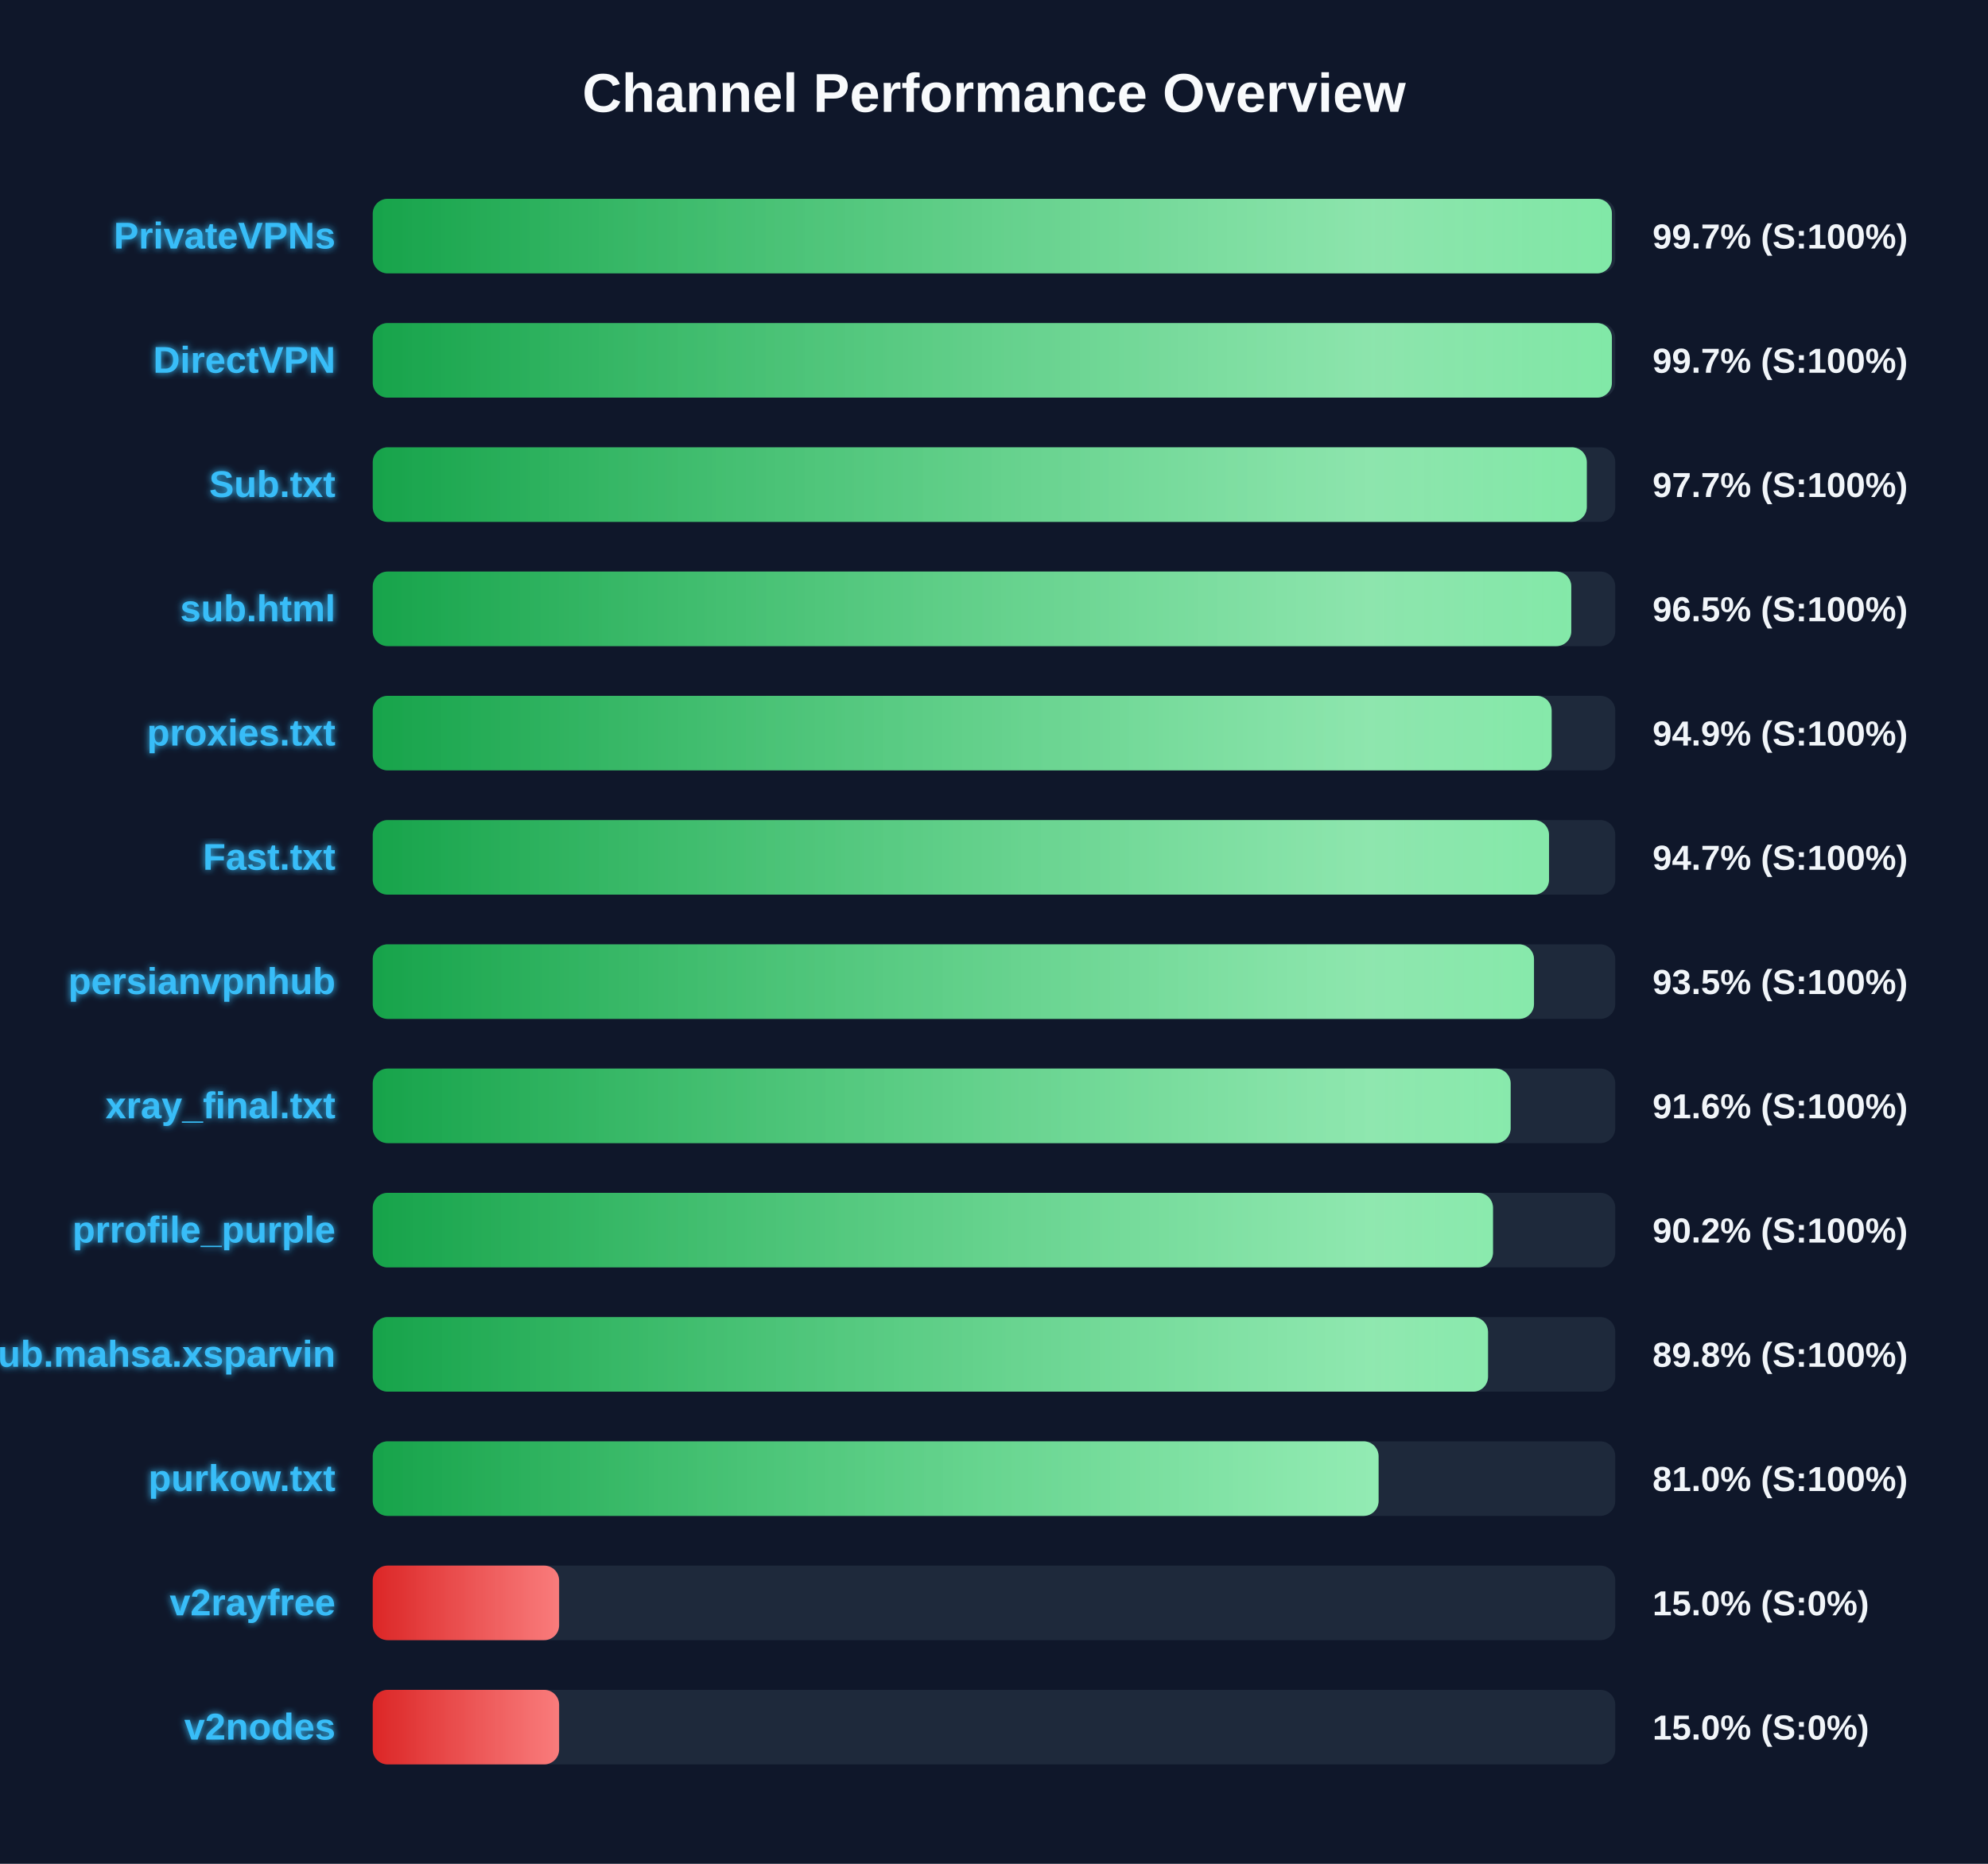
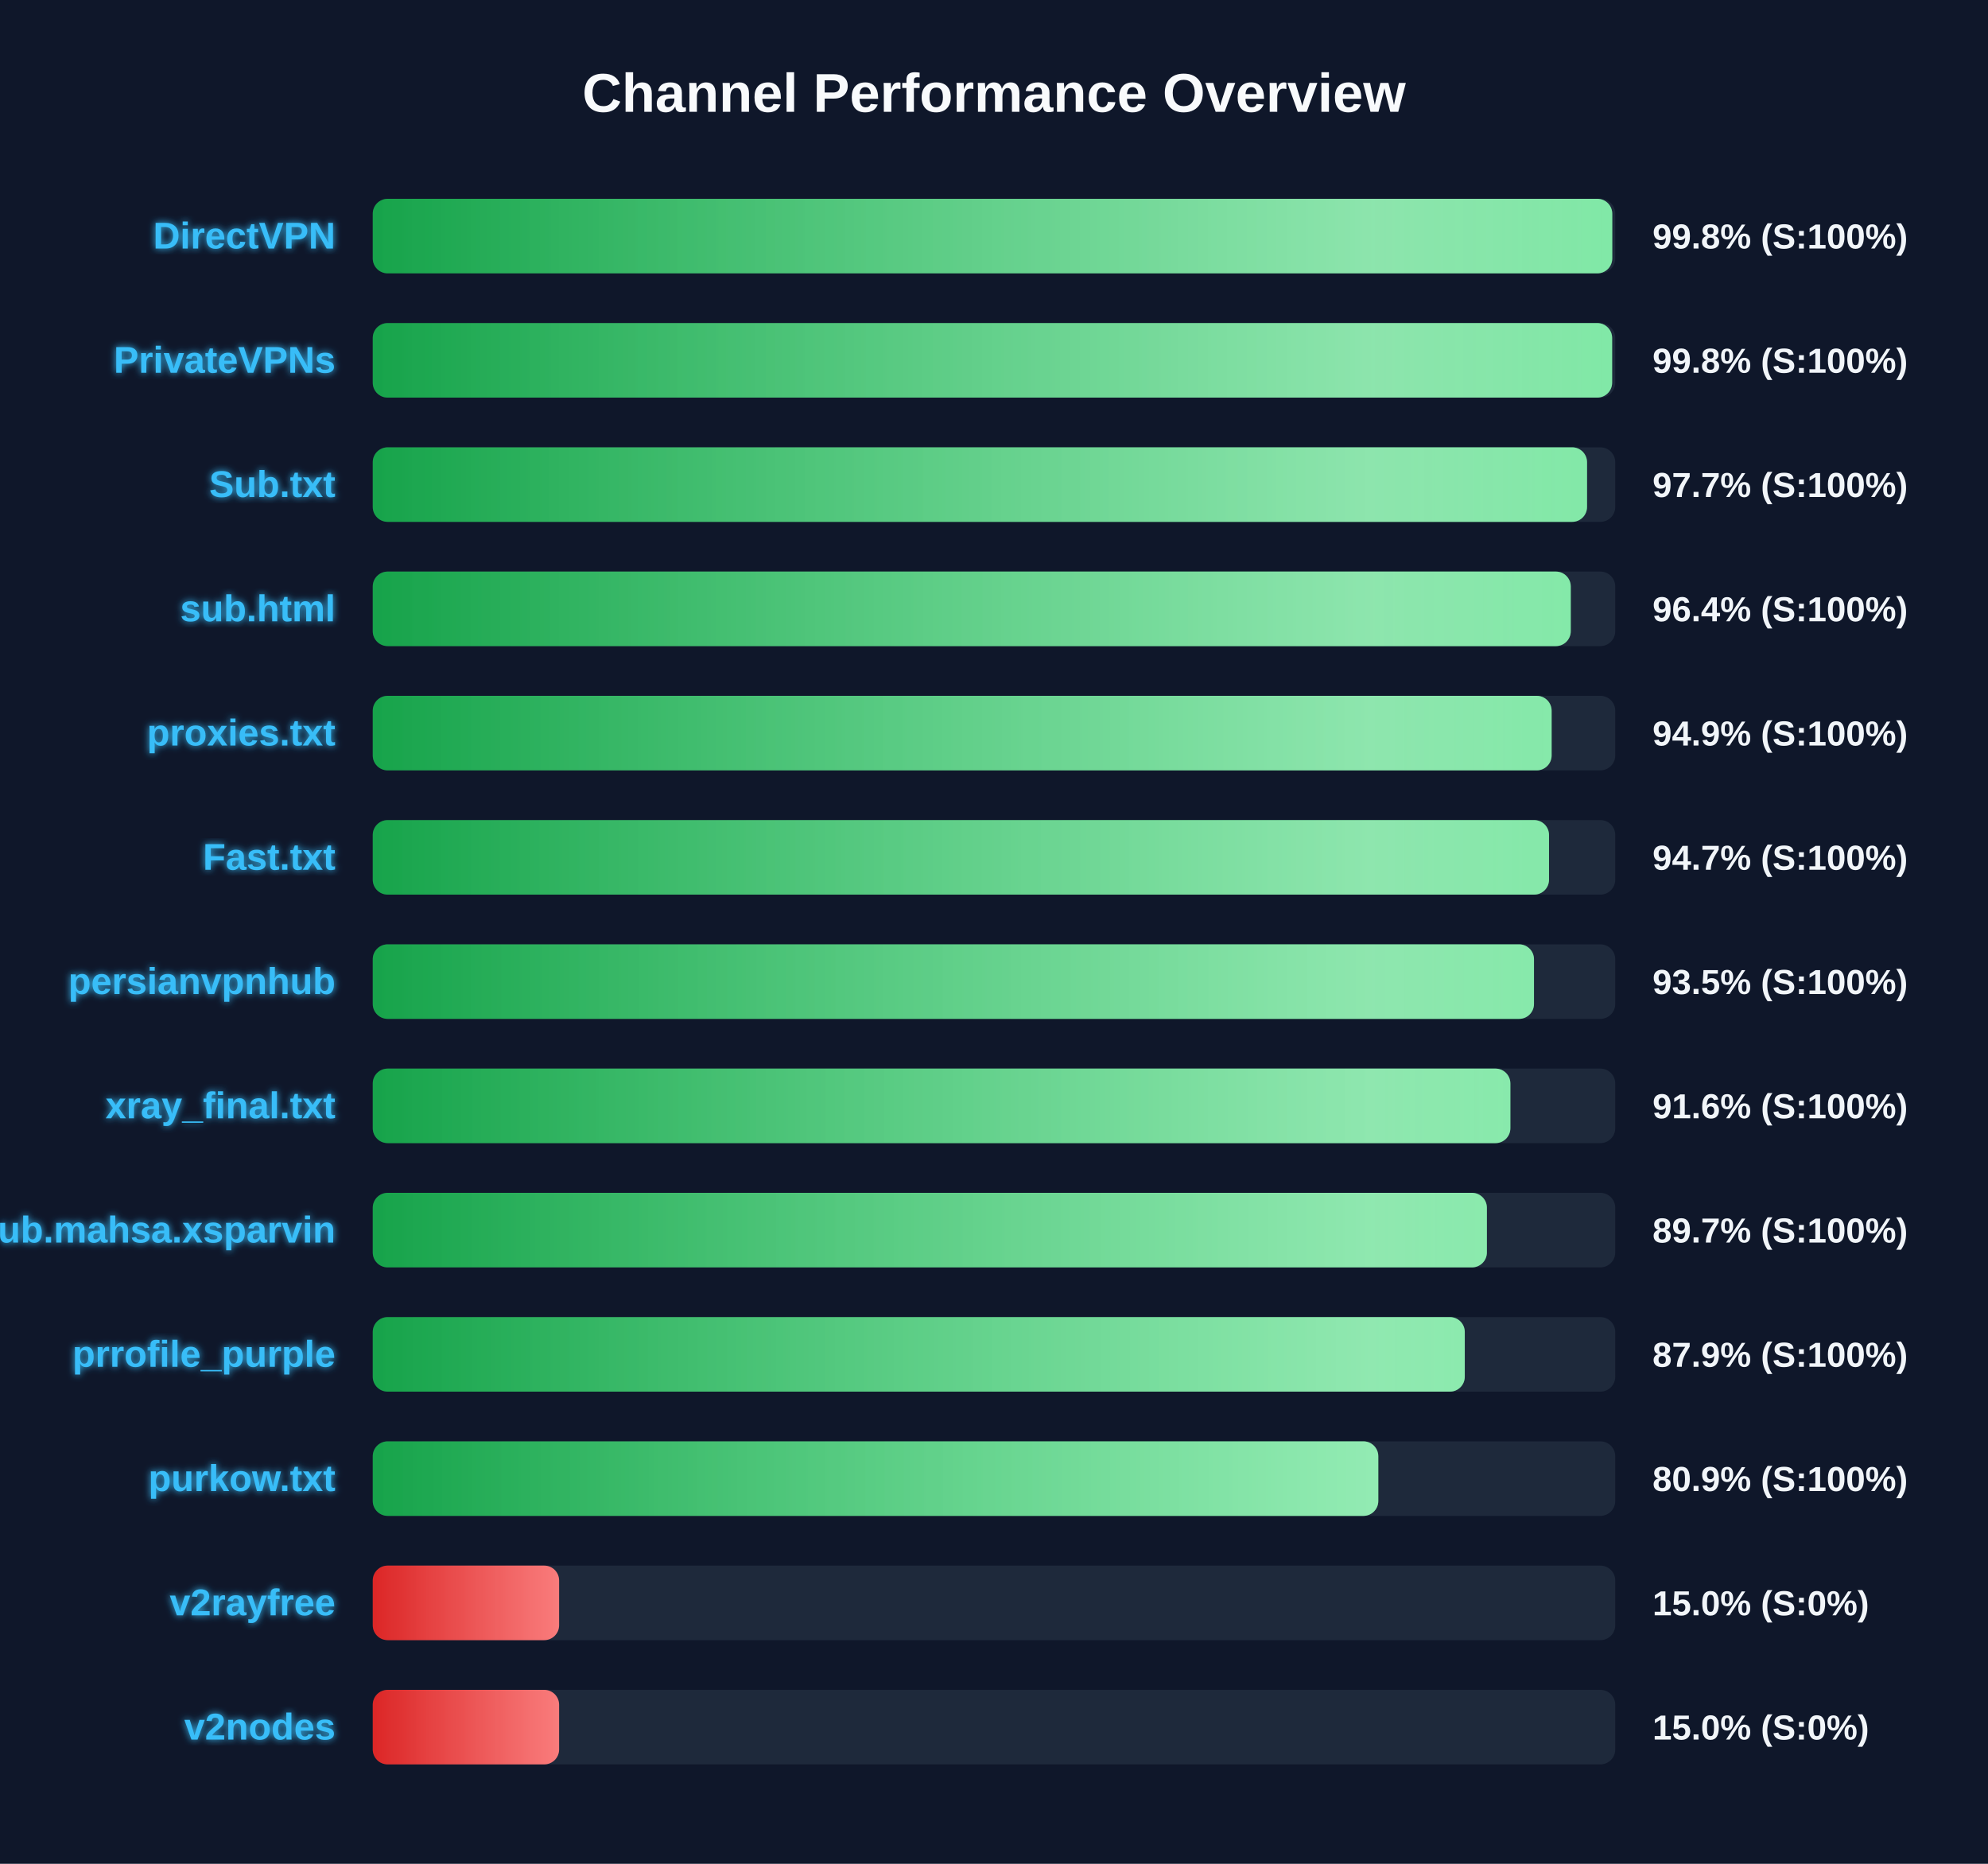
<svg xmlns="http://www.w3.org/2000/svg" width="800" height="750" version="1.1">
  <defs>
    <linearGradient id="grad-green" x1="0%" y1="0%" x2="100%" y2="0%">
      <stop offset="0%" stop-color="#16a34a" />
      <stop offset="100%" stop-color="#4ade80" />
    </linearGradient>
    <linearGradient id="grad-yellow" x1="0%" y1="0%" x2="100%" y2="0%">
      <stop offset="0%" stop-color="#ca8a04" />
      <stop offset="100%" stop-color="#fde047" />
    </linearGradient>
    <linearGradient id="grad-red" x1="0%" y1="0%" x2="100%" y2="0%">
      <stop offset="0%" stop-color="#dc2626" />
      <stop offset="100%" stop-color="#f87171" />
    </linearGradient>
    <linearGradient id="shimmer" x1="0%" y1="0%" x2="100%" y2="0%">
      <stop offset="0%" stop-color="rgba(255,255,255,0)" />
      <stop offset="50%" stop-color="rgba(255,255,255,0.4)" />
      <stop offset="100%" stop-color="rgba(255,255,255,0)" />
    </linearGradient>
    <filter id="glow" x="-20%" y="-20%" width="140%" height="140%">
      <feGaussianBlur stdDeviation="1.5" result="blur" />
      <feComposite in="SourceGraphic" in2="blur" operator="over" />
    </filter>
  </defs>
  <style>
        .bg-rect { fill: #0f172a; }
        .title { font: bold 22px 'Segoe UI', Arial, sans-serif; fill: #f8fafc; }
        .row { font: bold 15px 'Segoe UI', Arial, sans-serif; fill: #38bdf8; filter: url(#glow); }
        .score { font: bold 14px 'Segoe UI', Arial, sans-serif; fill: #f1f5f9; }
        @keyframes shimmer-anim {
            0% { transform: translateX(-100%); }
            100% { transform: translateX(200%); }
        }
        .shimmer-rect {
            animation: shimmer-anim 2.5s infinite linear;
        }
    </style>
  <rect width="100%" height="100%" class="bg-rect" />
  <text x="400" y="45" text-anchor="middle" class="title">Channel Performance Overview</text>
  <rect x="150" y="80" width="500" height="30" fill="#1e293b" rx="6" />
  <clipPath id="clip-0">
-     <rect x="150" y="80" width="498.65" height="30" rx="6" />
+     <rect x="150" y="80" width="498.8" height="30" rx="6" />
  </clipPath>
-   <rect x="150" y="80" width="498.65" height="30" fill="url(#grad-green)" rx="6" />
+   <rect x="150" y="80" width="498.8" height="30" fill="url(#grad-green)" rx="6" />
  <g clip-path="url(#clip-0)">
    <rect x="150" y="80" width="100%" height="30" fill="url(#shimmer)" class="shimmer-rect" />
  </g>
-   <text x="135" y="100" text-anchor="end" class="row">PrivateVPNs</text>
-   <text x="665" y="100" text-anchor="start" class="score">99.7% (S:100%)</text>
+   <text x="135" y="100" text-anchor="end" class="row">DirectVPN</text>
+   <text x="665" y="100" text-anchor="start" class="score">99.8% (S:100%)</text>
  <rect x="150" y="130" width="500" height="30" fill="#1e293b" rx="6" />
  <clipPath id="clip-1">
-     <rect x="150" y="130" width="498.65" height="30" rx="6" />
+     <rect x="150" y="130" width="498.75" height="30" rx="6" />
  </clipPath>
-   <rect x="150" y="130" width="498.65" height="30" fill="url(#grad-green)" rx="6" />
+   <rect x="150" y="130" width="498.75" height="30" fill="url(#grad-green)" rx="6" />
  <g clip-path="url(#clip-1)">
    <rect x="150" y="130" width="100%" height="30" fill="url(#shimmer)" class="shimmer-rect" />
  </g>
-   <text x="135" y="150" text-anchor="end" class="row">DirectVPN</text>
-   <text x="665" y="150" text-anchor="start" class="score">99.7% (S:100%)</text>
+   <text x="135" y="150" text-anchor="end" class="row">PrivateVPNs</text>
+   <text x="665" y="150" text-anchor="start" class="score">99.8% (S:100%)</text>
  <rect x="150" y="180" width="500" height="30" fill="#1e293b" rx="6" />
  <clipPath id="clip-2">
-     <rect x="150" y="180" width="488.55" height="30" rx="6" />
+     <rect x="150" y="180" width="488.65" height="30" rx="6" />
  </clipPath>
-   <rect x="150" y="180" width="488.55" height="30" fill="url(#grad-green)" rx="6" />
+   <rect x="150" y="180" width="488.65" height="30" fill="url(#grad-green)" rx="6" />
  <g clip-path="url(#clip-2)">
    <rect x="150" y="180" width="100%" height="30" fill="url(#shimmer)" class="shimmer-rect" />
  </g>
  <text x="135" y="200" text-anchor="end" class="row">Sub.txt</text>
  <text x="665" y="200" text-anchor="start" class="score">97.7% (S:100%)</text>
  <rect x="150" y="230" width="500" height="30" fill="#1e293b" rx="6" />
  <clipPath id="clip-3">
-     <rect x="150" y="230" width="482.3" height="30" rx="6" />
+     <rect x="150" y="230" width="482.1" height="30" rx="6" />
  </clipPath>
-   <rect x="150" y="230" width="482.3" height="30" fill="url(#grad-green)" rx="6" />
+   <rect x="150" y="230" width="482.1" height="30" fill="url(#grad-green)" rx="6" />
  <g clip-path="url(#clip-3)">
    <rect x="150" y="230" width="100%" height="30" fill="url(#shimmer)" class="shimmer-rect" />
  </g>
  <text x="135" y="250" text-anchor="end" class="row">sub.html</text>
-   <text x="665" y="250" text-anchor="start" class="score">96.5% (S:100%)</text>
+   <text x="665" y="250" text-anchor="start" class="score">96.4% (S:100%)</text>
  <rect x="150" y="280" width="500" height="30" fill="#1e293b" rx="6" />
  <clipPath id="clip-4">
    <rect x="150" y="280" width="474.4" height="30" rx="6" />
  </clipPath>
  <rect x="150" y="280" width="474.4" height="30" fill="url(#grad-green)" rx="6" />
  <g clip-path="url(#clip-4)">
    <rect x="150" y="280" width="100%" height="30" fill="url(#shimmer)" class="shimmer-rect" />
  </g>
  <text x="135" y="300" text-anchor="end" class="row">proxies.txt</text>
  <text x="665" y="300" text-anchor="start" class="score">94.9% (S:100%)</text>
  <rect x="150" y="330" width="500" height="30" fill="#1e293b" rx="6" />
  <clipPath id="clip-5">
    <rect x="150" y="330" width="473.35" height="30" rx="6" />
  </clipPath>
  <rect x="150" y="330" width="473.35" height="30" fill="url(#grad-green)" rx="6" />
  <g clip-path="url(#clip-5)">
    <rect x="150" y="330" width="100%" height="30" fill="url(#shimmer)" class="shimmer-rect" />
  </g>
  <text x="135" y="350" text-anchor="end" class="row">Fast.txt</text>
  <text x="665" y="350" text-anchor="start" class="score">94.7% (S:100%)</text>
  <rect x="150" y="380" width="500" height="30" fill="#1e293b" rx="6" />
  <clipPath id="clip-6">
    <rect x="150" y="380" width="467.3" height="30" rx="6" />
  </clipPath>
  <rect x="150" y="380" width="467.3" height="30" fill="url(#grad-green)" rx="6" />
  <g clip-path="url(#clip-6)">
    <rect x="150" y="380" width="100%" height="30" fill="url(#shimmer)" class="shimmer-rect" />
  </g>
  <text x="135" y="400" text-anchor="end" class="row">persianvpnhub</text>
  <text x="665" y="400" text-anchor="start" class="score">93.5% (S:100%)</text>
  <rect x="150" y="430" width="500" height="30" fill="#1e293b" rx="6" />
  <clipPath id="clip-7">
-     <rect x="150" y="430" width="457.9" height="30" rx="6" />
+     <rect x="150" y="430" width="457.8" height="30" rx="6" />
  </clipPath>
-   <rect x="150" y="430" width="457.9" height="30" fill="url(#grad-green)" rx="6" />
+   <rect x="150" y="430" width="457.8" height="30" fill="url(#grad-green)" rx="6" />
  <g clip-path="url(#clip-7)">
    <rect x="150" y="430" width="100%" height="30" fill="url(#shimmer)" class="shimmer-rect" />
  </g>
  <text x="135" y="450" text-anchor="end" class="row">xray_final.txt</text>
  <text x="665" y="450" text-anchor="start" class="score">91.6% (S:100%)</text>
  <rect x="150" y="480" width="500" height="30" fill="#1e293b" rx="6" />
  <clipPath id="clip-8">
-     <rect x="150" y="480" width="450.8" height="30" rx="6" />
+     <rect x="150" y="480" width="448.35" height="30" rx="6" />
  </clipPath>
-   <rect x="150" y="480" width="450.8" height="30" fill="url(#grad-green)" rx="6" />
+   <rect x="150" y="480" width="448.35" height="30" fill="url(#grad-green)" rx="6" />
  <g clip-path="url(#clip-8)">
    <rect x="150" y="480" width="100%" height="30" fill="url(#shimmer)" class="shimmer-rect" />
  </g>
-   <text x="135" y="500" text-anchor="end" class="row">prrofile_purple</text>
-   <text x="665" y="500" text-anchor="start" class="score">90.2% (S:100%)</text>
+   <text x="135" y="500" text-anchor="end" class="row">Sub.mahsa.xsparvin</text>
+   <text x="665" y="500" text-anchor="start" class="score">89.7% (S:100%)</text>
  <rect x="150" y="530" width="500" height="30" fill="#1e293b" rx="6" />
  <clipPath id="clip-9">
-     <rect x="150" y="530" width="448.8" height="30" rx="6" />
+     <rect x="150" y="530" width="439.45" height="30" rx="6" />
  </clipPath>
-   <rect x="150" y="530" width="448.8" height="30" fill="url(#grad-green)" rx="6" />
+   <rect x="150" y="530" width="439.45" height="30" fill="url(#grad-green)" rx="6" />
  <g clip-path="url(#clip-9)">
    <rect x="150" y="530" width="100%" height="30" fill="url(#shimmer)" class="shimmer-rect" />
  </g>
-   <text x="135" y="550" text-anchor="end" class="row">Sub.mahsa.xsparvin</text>
-   <text x="665" y="550" text-anchor="start" class="score">89.8% (S:100%)</text>
+   <text x="135" y="550" text-anchor="end" class="row">prrofile_purple</text>
+   <text x="665" y="550" text-anchor="start" class="score">87.9% (S:100%)</text>
  <rect x="150" y="580" width="500" height="30" fill="#1e293b" rx="6" />
  <clipPath id="clip-10">
-     <rect x="150" y="580" width="404.75" height="30" rx="6" />
+     <rect x="150" y="580" width="404.65" height="30" rx="6" />
  </clipPath>
-   <rect x="150" y="580" width="404.75" height="30" fill="url(#grad-green)" rx="6" />
+   <rect x="150" y="580" width="404.65" height="30" fill="url(#grad-green)" rx="6" />
  <g clip-path="url(#clip-10)">
    <rect x="150" y="580" width="100%" height="30" fill="url(#shimmer)" class="shimmer-rect" />
  </g>
  <text x="135" y="600" text-anchor="end" class="row">purkow.txt</text>
-   <text x="665" y="600" text-anchor="start" class="score">81.0% (S:100%)</text>
+   <text x="665" y="600" text-anchor="start" class="score">80.9% (S:100%)</text>
  <rect x="150" y="630" width="500" height="30" fill="#1e293b" rx="6" />
  <clipPath id="clip-11">
    <rect x="150" y="630" width="75.0" height="30" rx="6" />
  </clipPath>
  <rect x="150" y="630" width="75.0" height="30" fill="url(#grad-red)" rx="6" />
  <g clip-path="url(#clip-11)">
    <rect x="150" y="630" width="100%" height="30" fill="url(#shimmer)" class="shimmer-rect" />
  </g>
  <text x="135" y="650" text-anchor="end" class="row">v2rayfree</text>
  <text x="665" y="650" text-anchor="start" class="score">15.0% (S:0%)</text>
  <rect x="150" y="680" width="500" height="30" fill="#1e293b" rx="6" />
  <clipPath id="clip-12">
    <rect x="150" y="680" width="75.0" height="30" rx="6" />
  </clipPath>
  <rect x="150" y="680" width="75.0" height="30" fill="url(#grad-red)" rx="6" />
  <g clip-path="url(#clip-12)">
    <rect x="150" y="680" width="100%" height="30" fill="url(#shimmer)" class="shimmer-rect" />
  </g>
  <text x="135" y="700" text-anchor="end" class="row">v2nodes</text>
  <text x="665" y="700" text-anchor="start" class="score">15.0% (S:0%)</text>
</svg>
